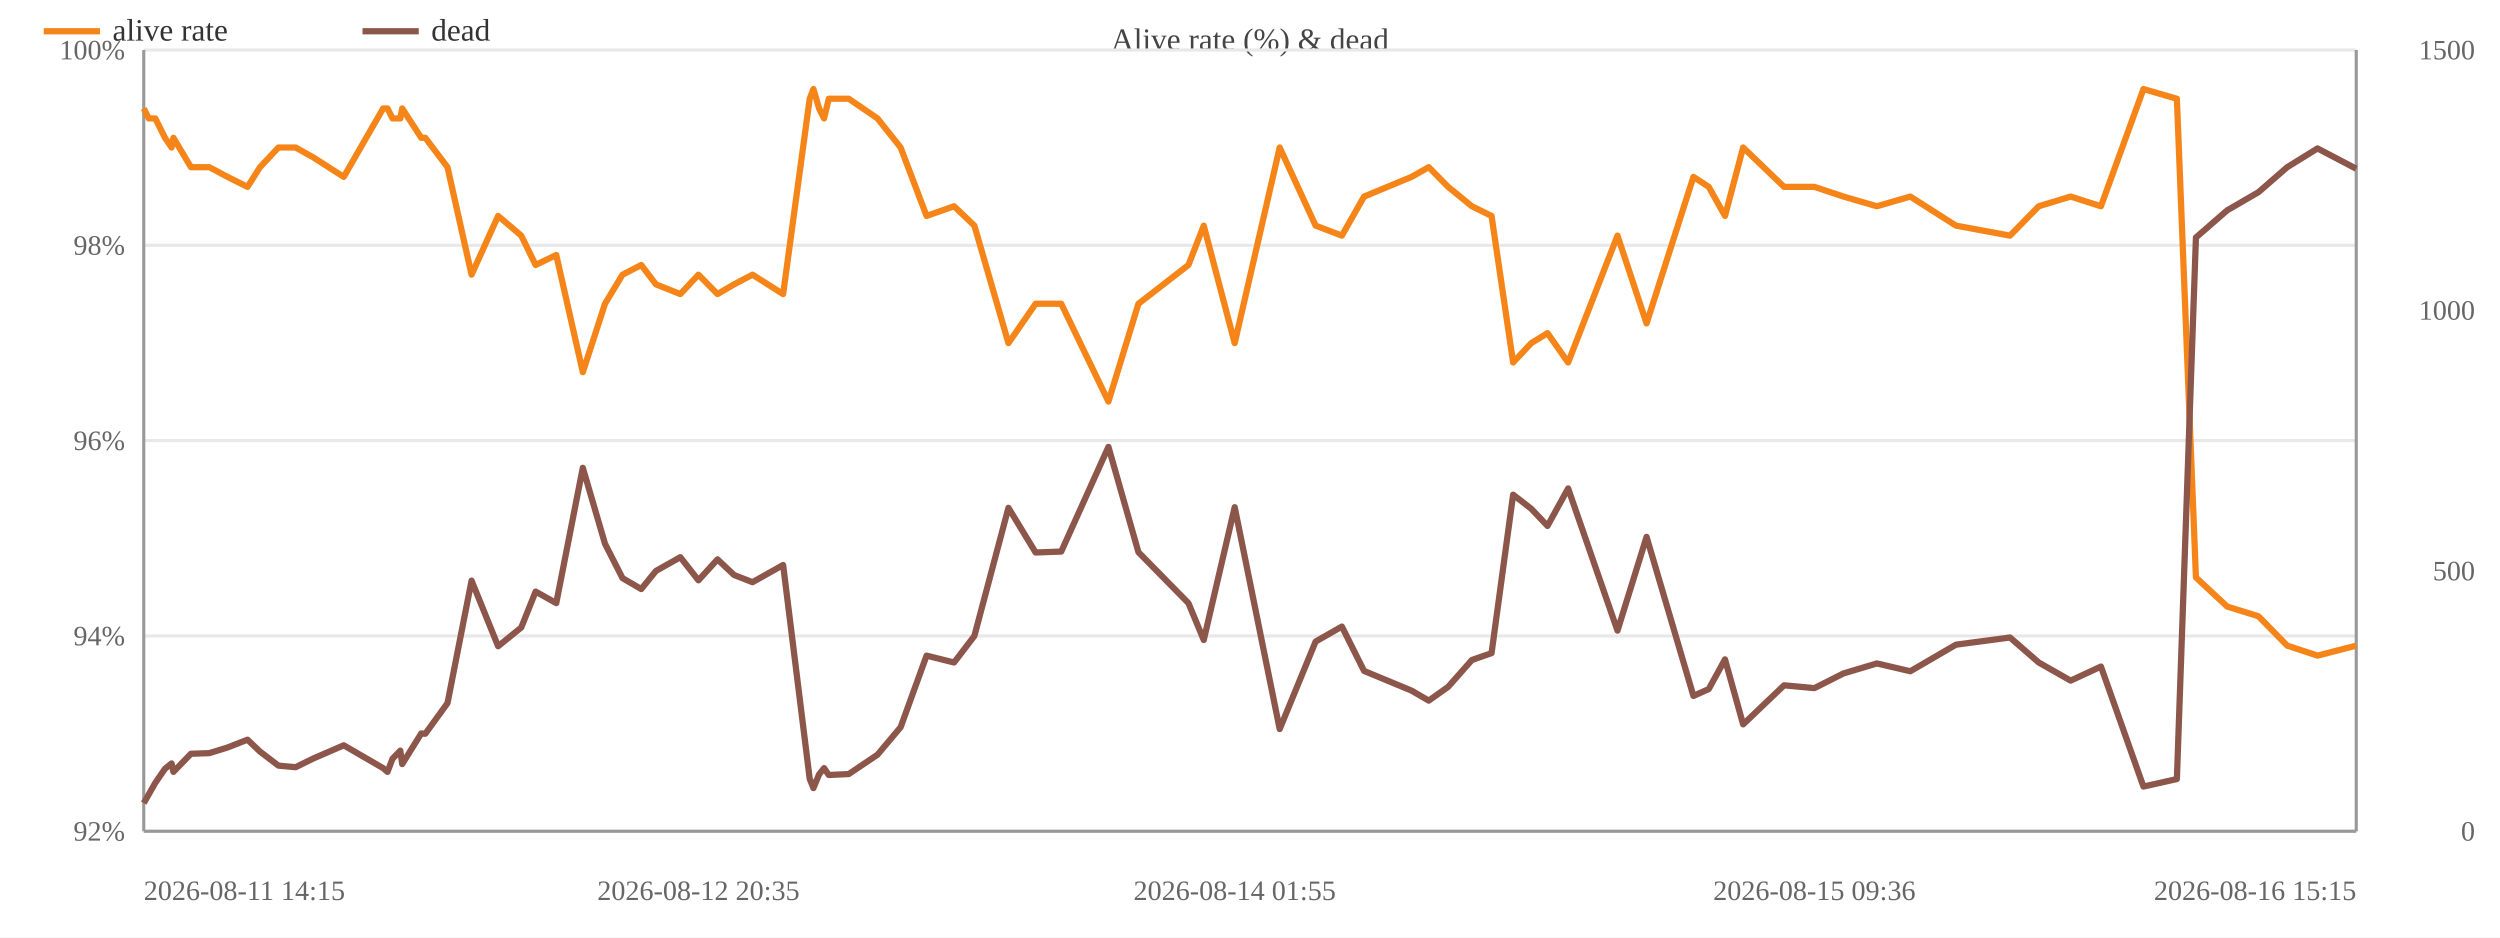
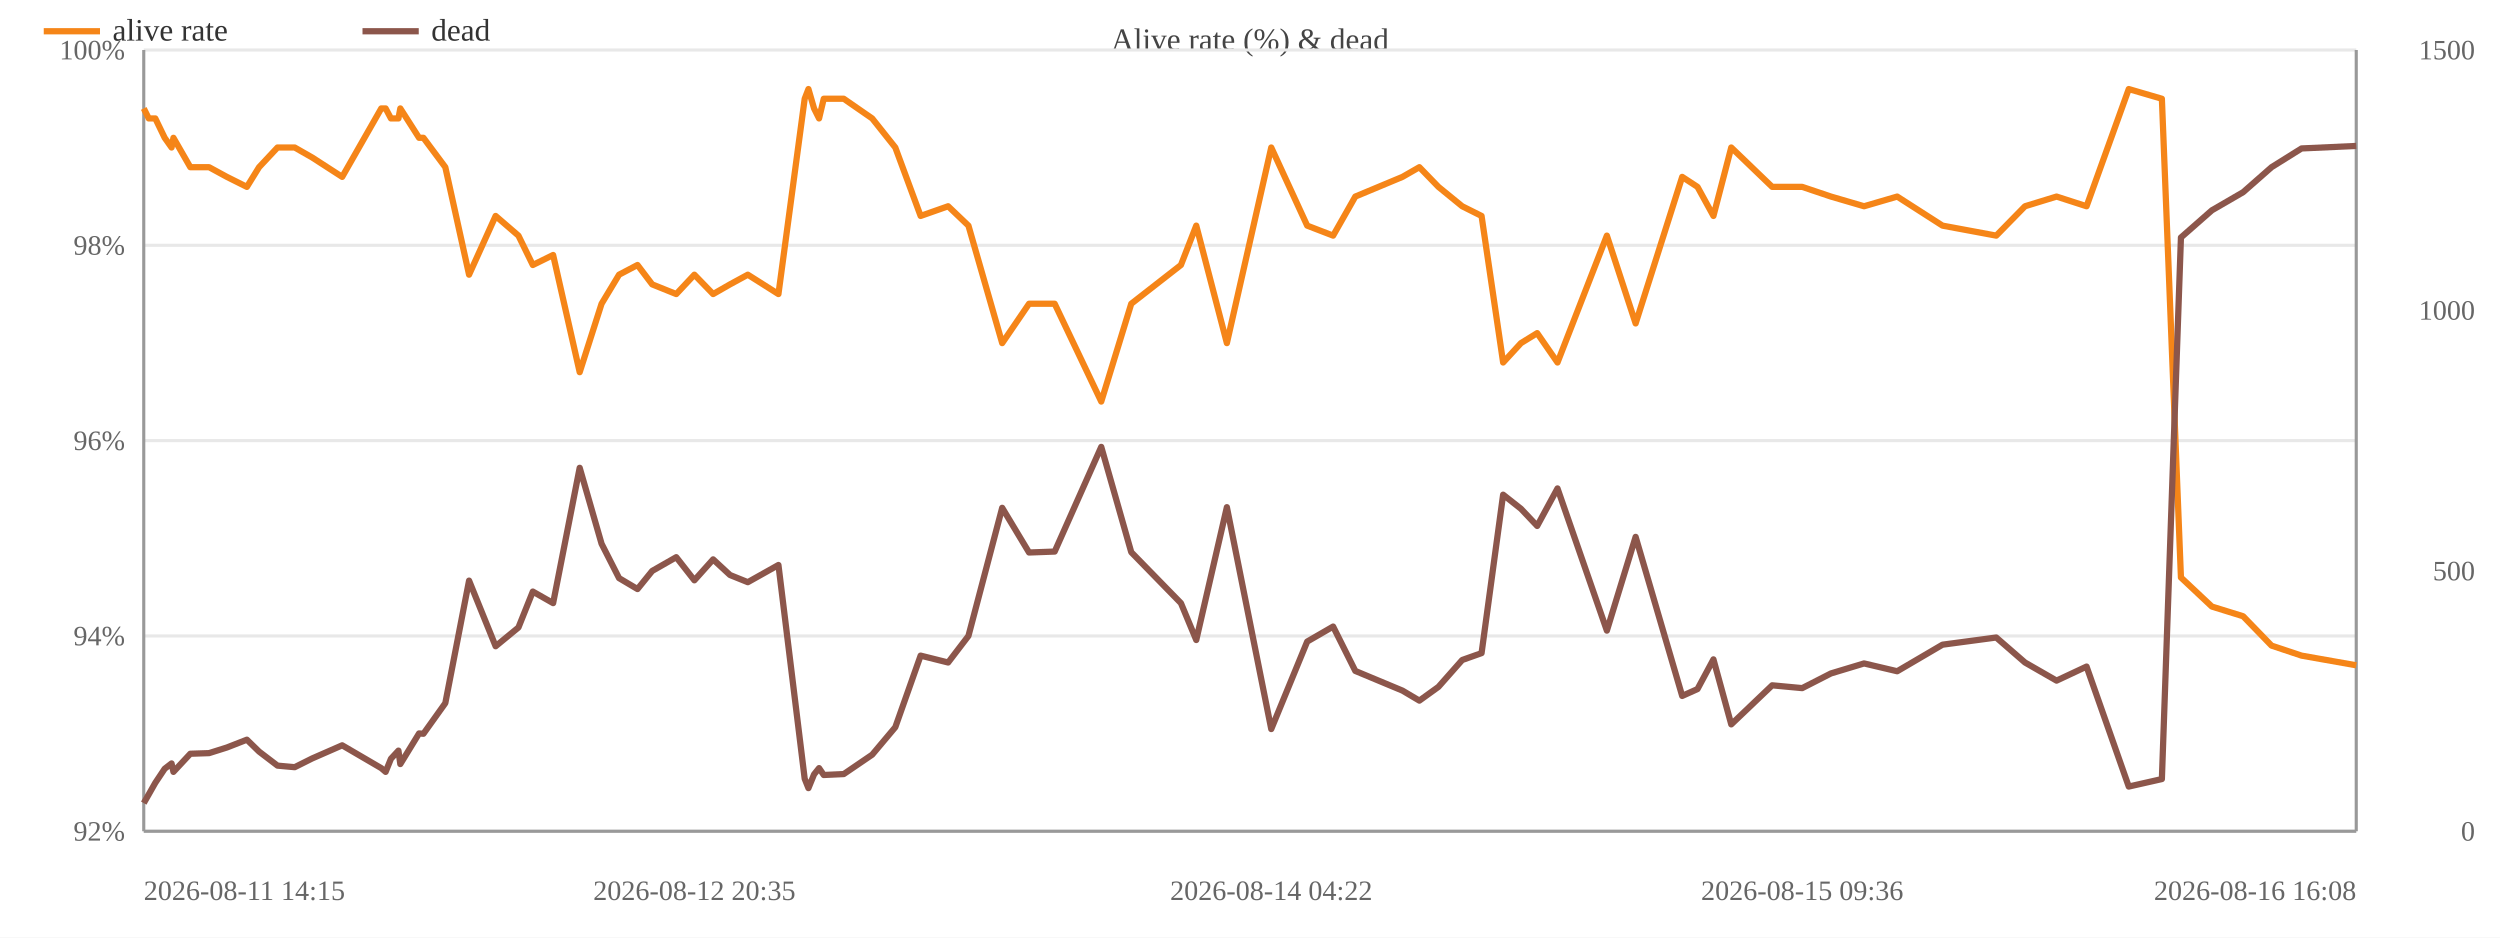
<svg xmlns="http://www.w3.org/2000/svg" width="800" height="300" viewBox="0 0 800 300">
  <rect width="800" height="300" fill="#ffffff" />
  <text x="400.0" y="16" font-size="10" text-anchor="middle" fill="#444">Alive rate (%) &amp; dead</text>
  <line x1="46" y1="266.0" x2="754" y2="266.0" stroke="#e8e8e8" />
  <text x="40" y="269.0" font-size="9" text-anchor="end" fill="#666">92%</text>
  <line x1="46" y1="203.5" x2="754" y2="203.5" stroke="#e8e8e8" />
  <text x="40" y="206.5" font-size="9" text-anchor="end" fill="#666">94%</text>
  <line x1="46" y1="141.0" x2="754" y2="141.0" stroke="#e8e8e8" />
  <text x="40" y="144.0" font-size="9" text-anchor="end" fill="#666">96%</text>
  <line x1="46" y1="78.5" x2="754" y2="78.5" stroke="#e8e8e8" />
  <text x="40" y="81.5" font-size="9" text-anchor="end" fill="#666">98%</text>
  <line x1="46" y1="16.0" x2="754" y2="16.0" stroke="#e8e8e8" />
  <text x="40" y="19.0" font-size="9" text-anchor="end" fill="#666">100%</text>
  <text x="792" y="269.0" font-size="9" text-anchor="end" fill="#666">0</text>
  <text x="792" y="185.7" font-size="9" text-anchor="end" fill="#666">500</text>
  <text x="792" y="102.3" font-size="9" text-anchor="end" fill="#666">1000</text>
  <text x="792" y="19.0" font-size="9" text-anchor="end" fill="#666">1500</text>
  <line x1="754" y1="16" x2="754" y2="266" stroke="#999" />
  <line x1="46" y1="16" x2="46" y2="266" stroke="#999" />
  <line x1="46" y1="266" x2="754" y2="266" stroke="#999" />
-   <polyline fill="none" stroke="#f58518" stroke-width="2" stroke-linejoin="round" points="46.0,34.7 47.6,37.9 49.7,37.9 52.8,44.1 54.9,47.2 55.5,44.1 61.1,53.5 67.0,53.5 72.8,56.6 79.2,59.8 83.2,53.5 89.1,47.2 94.6,47.2 100.3,50.4 110.0,56.6 122.6,34.7 124.0,34.7 125.6,37.9 128.1,37.9 128.7,34.7 134.8,44.1 136.1,44.1 143.2,53.5 150.9,87.9 159.4,69.1 166.8,75.4 171.4,84.8 178.0,81.6 186.5,119.1 193.6,97.2 199.2,87.9 205.2,84.8 209.9,91.0 217.7,94.1 223.5,87.9 229.6,94.1 234.9,91.0 240.8,87.9 250.6,94.1 259.1,31.6 260.3,28.5 262.1,34.7 263.7,37.9 265.2,31.6 271.6,31.6 280.8,37.9 288.2,47.2 296.5,69.1 305.3,66.0 311.8,72.2 322.7,109.8 331.4,97.2 339.6,97.2 354.7,128.5 364.3,97.2 380.3,84.8 385.2,72.2 395.1,109.8 409.5,47.2 421.0,72.2 429.4,75.4 436.5,62.9 451.7,56.6 457.2,53.5 463.4,59.8 471.0,66.0 477.3,69.1 484.2,116.0 490.0,109.8 495.2,106.6 501.8,116.0 517.6,75.4 526.9,103.5 541.9,56.6 546.8,59.8 552.0,69.1 557.8,47.2 570.9,59.8 580.6,59.8 589.9,62.9 600.6,66.0 611.3,62.9 625.9,72.2 643.2,75.4 652.4,66.0 662.6,62.9 672.3,66.0 685.9,28.5 696.6,31.6 702.7,184.8 712.7,194.1 722.7,197.2 731.9,206.6 741.6,209.8 754.0,206.6" />
+   <polyline fill="none" stroke="#f58518" stroke-width="2" stroke-linejoin="round" points="46.0,34.7 47.6,37.9 49.7,37.9 52.7,44.1 54.9,47.2 55.5,44.1 60.9,53.5 66.9,53.5 72.6,56.6 79.0,59.8 82.9,53.5 88.8,47.2 94.3,47.2 99.9,50.4 109.5,56.6 122.0,34.7 123.4,34.7 125.1,37.9 127.5,37.9 128.1,34.7 134.1,44.1 135.5,44.1 142.5,53.5 150.1,87.9 158.6,69.1 165.9,75.4 170.5,84.8 177.0,81.6 185.5,119.1 192.5,97.2 198.1,87.9 204.0,84.8 208.7,91.0 216.4,94.1 222.2,87.9 228.2,94.1 233.6,91.0 239.3,87.9 249.1,94.1 257.5,31.6 258.7,28.5 260.5,34.7 262.1,37.9 263.6,31.6 270.0,31.6 279.1,37.9 286.5,47.2 294.6,69.1 303.4,66.0 309.9,72.2 320.7,109.8 329.3,97.2 337.5,97.2 352.4,128.5 362.0,97.2 377.9,84.8 382.8,72.2 392.6,109.8 406.8,47.2 418.3,72.2 426.6,75.4 433.7,62.9 448.8,56.6 454.2,53.5 460.3,59.8 467.9,66.0 474.1,69.1 481.0,116.0 486.7,109.8 491.9,106.6 498.4,116.0 514.2,75.4 523.4,103.5 538.3,56.6 543.2,59.8 548.3,69.1 554.0,47.2 567.1,59.8 576.7,59.8 585.9,62.9 596.5,66.0 607.1,62.9 621.6,72.2 638.8,75.4 648.0,66.0 658.1,62.9 667.7,66.0 681.2,28.5 691.8,31.6 697.9,184.8 707.8,194.1 717.8,197.2 726.9,206.6 736.5,209.8 754.0,212.9" />
  <circle cx="46.0" cy="34.7" r="4" fill="transparent" />
  <circle cx="47.6" cy="37.9" r="4" fill="transparent" />
  <circle cx="49.7" cy="37.9" r="4" fill="transparent" />
-   <circle cx="52.8" cy="44.1" r="4" fill="transparent" />
+   <circle cx="52.7" cy="44.1" r="4" fill="transparent" />
  <circle cx="54.9" cy="47.2" r="4" fill="transparent" />
  <circle cx="55.5" cy="44.1" r="4" fill="transparent" />
-   <circle cx="61.1" cy="53.5" r="4" fill="transparent" />
-   <circle cx="67.0" cy="53.5" r="4" fill="transparent" />
-   <circle cx="72.8" cy="56.6" r="4" fill="transparent" />
-   <circle cx="79.2" cy="59.8" r="4" fill="transparent" />
-   <circle cx="83.2" cy="53.5" r="4" fill="transparent" />
-   <circle cx="89.1" cy="47.2" r="4" fill="transparent" />
-   <circle cx="94.6" cy="47.2" r="4" fill="transparent" />
-   <circle cx="100.3" cy="50.4" r="4" fill="transparent" />
-   <circle cx="110.0" cy="56.6" r="4" fill="transparent" />
-   <circle cx="122.6" cy="34.7" r="4" fill="transparent" />
-   <circle cx="124.0" cy="34.7" r="4" fill="transparent" />
-   <circle cx="125.6" cy="37.9" r="4" fill="transparent" />
-   <circle cx="128.1" cy="37.9" r="4" fill="transparent" />
-   <circle cx="128.7" cy="34.7" r="4" fill="transparent" />
-   <circle cx="134.8" cy="44.1" r="4" fill="transparent" />
-   <circle cx="136.1" cy="44.1" r="4" fill="transparent" />
-   <circle cx="143.2" cy="53.5" r="4" fill="transparent" />
-   <circle cx="150.9" cy="87.9" r="4" fill="transparent" />
-   <circle cx="159.4" cy="69.1" r="4" fill="transparent" />
-   <circle cx="166.8" cy="75.4" r="4" fill="transparent" />
-   <circle cx="171.4" cy="84.8" r="4" fill="transparent" />
-   <circle cx="178.0" cy="81.6" r="4" fill="transparent" />
-   <circle cx="186.5" cy="119.1" r="4" fill="transparent" />
-   <circle cx="193.6" cy="97.2" r="4" fill="transparent" />
-   <circle cx="199.2" cy="87.9" r="4" fill="transparent" />
-   <circle cx="205.2" cy="84.8" r="4" fill="transparent" />
-   <circle cx="209.9" cy="91.0" r="4" fill="transparent" />
-   <circle cx="217.7" cy="94.1" r="4" fill="transparent" />
-   <circle cx="223.5" cy="87.9" r="4" fill="transparent" />
-   <circle cx="229.6" cy="94.1" r="4" fill="transparent" />
-   <circle cx="234.9" cy="91.0" r="4" fill="transparent" />
-   <circle cx="240.8" cy="87.9" r="4" fill="transparent" />
-   <circle cx="250.6" cy="94.1" r="4" fill="transparent" />
-   <circle cx="259.1" cy="31.6" r="4" fill="transparent" />
-   <circle cx="260.3" cy="28.5" r="4" fill="transparent" />
-   <circle cx="262.1" cy="34.7" r="4" fill="transparent" />
-   <circle cx="263.7" cy="37.9" r="4" fill="transparent" />
-   <circle cx="265.2" cy="31.6" r="4" fill="transparent" />
-   <circle cx="271.6" cy="31.6" r="4" fill="transparent" />
-   <circle cx="280.8" cy="37.9" r="4" fill="transparent" />
-   <circle cx="288.2" cy="47.2" r="4" fill="transparent" />
-   <circle cx="296.5" cy="69.1" r="4" fill="transparent" />
-   <circle cx="305.3" cy="66.0" r="4" fill="transparent" />
-   <circle cx="311.8" cy="72.2" r="4" fill="transparent" />
-   <circle cx="322.7" cy="109.8" r="4" fill="transparent" />
-   <circle cx="331.4" cy="97.2" r="4" fill="transparent" />
-   <circle cx="339.6" cy="97.2" r="4" fill="transparent" />
-   <circle cx="354.7" cy="128.5" r="4" fill="transparent" />
-   <circle cx="364.3" cy="97.2" r="4" fill="transparent" />
-   <circle cx="380.3" cy="84.8" r="4" fill="transparent" />
-   <circle cx="385.2" cy="72.2" r="4" fill="transparent" />
-   <circle cx="395.1" cy="109.8" r="4" fill="transparent" />
-   <circle cx="409.5" cy="47.2" r="4" fill="transparent" />
-   <circle cx="421.0" cy="72.2" r="4" fill="transparent" />
-   <circle cx="429.4" cy="75.4" r="4" fill="transparent" />
-   <circle cx="436.5" cy="62.9" r="4" fill="transparent" />
-   <circle cx="451.7" cy="56.6" r="4" fill="transparent" />
-   <circle cx="457.2" cy="53.5" r="4" fill="transparent" />
-   <circle cx="463.4" cy="59.8" r="4" fill="transparent" />
-   <circle cx="471.0" cy="66.0" r="4" fill="transparent" />
-   <circle cx="477.3" cy="69.1" r="4" fill="transparent" />
-   <circle cx="484.2" cy="116.0" r="4" fill="transparent" />
-   <circle cx="490.0" cy="109.8" r="4" fill="transparent" />
-   <circle cx="495.2" cy="106.6" r="4" fill="transparent" />
-   <circle cx="501.8" cy="116.0" r="4" fill="transparent" />
-   <circle cx="517.6" cy="75.4" r="4" fill="transparent" />
-   <circle cx="526.9" cy="103.5" r="4" fill="transparent" />
-   <circle cx="541.9" cy="56.6" r="4" fill="transparent" />
-   <circle cx="546.8" cy="59.8" r="4" fill="transparent" />
-   <circle cx="552.0" cy="69.1" r="4" fill="transparent" />
-   <circle cx="557.8" cy="47.2" r="4" fill="transparent" />
-   <circle cx="570.9" cy="59.8" r="4" fill="transparent" />
-   <circle cx="580.6" cy="59.8" r="4" fill="transparent" />
-   <circle cx="589.9" cy="62.9" r="4" fill="transparent" />
-   <circle cx="600.6" cy="66.0" r="4" fill="transparent" />
-   <circle cx="611.3" cy="62.9" r="4" fill="transparent" />
-   <circle cx="625.9" cy="72.2" r="4" fill="transparent" />
-   <circle cx="643.2" cy="75.4" r="4" fill="transparent" />
-   <circle cx="652.4" cy="66.0" r="4" fill="transparent" />
-   <circle cx="662.6" cy="62.9" r="4" fill="transparent" />
-   <circle cx="672.3" cy="66.0" r="4" fill="transparent" />
-   <circle cx="685.9" cy="28.5" r="4" fill="transparent" />
-   <circle cx="696.6" cy="31.6" r="4" fill="transparent" />
-   <circle cx="702.7" cy="184.8" r="4" fill="transparent" />
-   <circle cx="712.7" cy="194.1" r="4" fill="transparent" />
-   <circle cx="722.7" cy="197.2" r="4" fill="transparent" />
-   <circle cx="731.9" cy="206.6" r="4" fill="transparent" />
-   <circle cx="741.6" cy="209.8" r="4" fill="transparent" />
-   <circle cx="754.0" cy="206.6" r="4" fill="transparent" />
-   <polyline fill="none" stroke="#8c564b" stroke-width="2" stroke-linejoin="round" points="46.0,257.0 47.6,254.2 49.7,250.5 52.8,246.0 54.9,244.3 55.5,247.0 61.1,241.2 67.0,241.0 72.8,239.2 79.2,236.7 83.2,240.5 89.1,245.0 94.6,245.5 100.3,242.7 110.0,238.5 122.6,245.8 124.0,247.0 125.6,242.8 128.1,240.2 128.7,244.5 134.8,234.7 136.1,234.8 143.2,225.0 150.9,185.8 159.4,206.8 166.8,200.8 171.4,189.3 178.0,193.0 186.5,149.7 193.6,174.0 199.2,185.0 205.2,188.5 209.9,182.7 217.7,178.3 223.5,185.7 229.6,179.0 234.9,184.0 240.8,186.3 250.6,180.8 259.1,249.2 260.3,252.2 262.1,247.8 263.7,245.8 265.2,248.0 271.6,247.7 280.8,241.5 288.2,232.7 296.5,209.8 305.3,212.0 311.8,203.5 322.7,162.5 331.4,176.8 339.6,176.5 354.7,143.0 364.3,176.7 380.3,193.0 385.2,204.8 395.1,162.3 409.5,233.3 421.0,205.3 429.4,200.5 436.5,214.7 451.7,221.0 457.2,224.2 463.4,219.8 471.0,211.2 477.3,209.0 484.2,158.3 490.0,162.8 495.2,168.3 501.8,156.3 517.6,201.8 526.9,171.8 541.9,222.7 546.8,220.5 552.0,211.0 557.8,231.8 570.9,219.3 580.6,220.2 589.9,215.5 600.6,212.3 611.3,214.8 625.9,206.3 643.2,204.0 652.4,212.0 662.6,217.8 672.3,213.3 685.9,251.7 696.6,249.3 702.7,76.0 712.7,67.3 722.7,61.5 731.9,53.5 741.6,47.5 754.0,54.0" />
+   <circle cx="60.9" cy="53.5" r="4" fill="transparent" />
+   <circle cx="66.9" cy="53.5" r="4" fill="transparent" />
+   <circle cx="72.6" cy="56.6" r="4" fill="transparent" />
+   <circle cx="79.0" cy="59.8" r="4" fill="transparent" />
+   <circle cx="82.9" cy="53.5" r="4" fill="transparent" />
+   <circle cx="88.8" cy="47.2" r="4" fill="transparent" />
+   <circle cx="94.3" cy="47.2" r="4" fill="transparent" />
+   <circle cx="99.9" cy="50.4" r="4" fill="transparent" />
+   <circle cx="109.5" cy="56.6" r="4" fill="transparent" />
+   <circle cx="122.0" cy="34.7" r="4" fill="transparent" />
+   <circle cx="123.4" cy="34.7" r="4" fill="transparent" />
+   <circle cx="125.1" cy="37.9" r="4" fill="transparent" />
+   <circle cx="127.5" cy="37.9" r="4" fill="transparent" />
+   <circle cx="128.1" cy="34.7" r="4" fill="transparent" />
+   <circle cx="134.1" cy="44.1" r="4" fill="transparent" />
+   <circle cx="135.5" cy="44.1" r="4" fill="transparent" />
+   <circle cx="142.5" cy="53.5" r="4" fill="transparent" />
+   <circle cx="150.1" cy="87.9" r="4" fill="transparent" />
+   <circle cx="158.6" cy="69.1" r="4" fill="transparent" />
+   <circle cx="165.9" cy="75.4" r="4" fill="transparent" />
+   <circle cx="170.5" cy="84.8" r="4" fill="transparent" />
+   <circle cx="177.0" cy="81.6" r="4" fill="transparent" />
+   <circle cx="185.5" cy="119.1" r="4" fill="transparent" />
+   <circle cx="192.5" cy="97.2" r="4" fill="transparent" />
+   <circle cx="198.1" cy="87.9" r="4" fill="transparent" />
+   <circle cx="204.0" cy="84.8" r="4" fill="transparent" />
+   <circle cx="208.7" cy="91.0" r="4" fill="transparent" />
+   <circle cx="216.4" cy="94.1" r="4" fill="transparent" />
+   <circle cx="222.2" cy="87.9" r="4" fill="transparent" />
+   <circle cx="228.2" cy="94.1" r="4" fill="transparent" />
+   <circle cx="233.6" cy="91.0" r="4" fill="transparent" />
+   <circle cx="239.3" cy="87.9" r="4" fill="transparent" />
+   <circle cx="249.1" cy="94.1" r="4" fill="transparent" />
+   <circle cx="257.5" cy="31.6" r="4" fill="transparent" />
+   <circle cx="258.7" cy="28.5" r="4" fill="transparent" />
+   <circle cx="260.5" cy="34.7" r="4" fill="transparent" />
+   <circle cx="262.1" cy="37.9" r="4" fill="transparent" />
+   <circle cx="263.6" cy="31.6" r="4" fill="transparent" />
+   <circle cx="270.0" cy="31.6" r="4" fill="transparent" />
+   <circle cx="279.1" cy="37.9" r="4" fill="transparent" />
+   <circle cx="286.5" cy="47.2" r="4" fill="transparent" />
+   <circle cx="294.6" cy="69.1" r="4" fill="transparent" />
+   <circle cx="303.4" cy="66.0" r="4" fill="transparent" />
+   <circle cx="309.9" cy="72.2" r="4" fill="transparent" />
+   <circle cx="320.7" cy="109.8" r="4" fill="transparent" />
+   <circle cx="329.3" cy="97.2" r="4" fill="transparent" />
+   <circle cx="337.5" cy="97.2" r="4" fill="transparent" />
+   <circle cx="352.4" cy="128.5" r="4" fill="transparent" />
+   <circle cx="362.0" cy="97.2" r="4" fill="transparent" />
+   <circle cx="377.9" cy="84.8" r="4" fill="transparent" />
+   <circle cx="382.8" cy="72.2" r="4" fill="transparent" />
+   <circle cx="392.6" cy="109.8" r="4" fill="transparent" />
+   <circle cx="406.8" cy="47.2" r="4" fill="transparent" />
+   <circle cx="418.3" cy="72.2" r="4" fill="transparent" />
+   <circle cx="426.6" cy="75.4" r="4" fill="transparent" />
+   <circle cx="433.7" cy="62.9" r="4" fill="transparent" />
+   <circle cx="448.8" cy="56.6" r="4" fill="transparent" />
+   <circle cx="454.2" cy="53.5" r="4" fill="transparent" />
+   <circle cx="460.3" cy="59.8" r="4" fill="transparent" />
+   <circle cx="467.9" cy="66.0" r="4" fill="transparent" />
+   <circle cx="474.1" cy="69.1" r="4" fill="transparent" />
+   <circle cx="481.0" cy="116.0" r="4" fill="transparent" />
+   <circle cx="486.7" cy="109.8" r="4" fill="transparent" />
+   <circle cx="491.9" cy="106.6" r="4" fill="transparent" />
+   <circle cx="498.4" cy="116.0" r="4" fill="transparent" />
+   <circle cx="514.2" cy="75.4" r="4" fill="transparent" />
+   <circle cx="523.4" cy="103.5" r="4" fill="transparent" />
+   <circle cx="538.3" cy="56.6" r="4" fill="transparent" />
+   <circle cx="543.2" cy="59.8" r="4" fill="transparent" />
+   <circle cx="548.3" cy="69.1" r="4" fill="transparent" />
+   <circle cx="554.0" cy="47.2" r="4" fill="transparent" />
+   <circle cx="567.1" cy="59.8" r="4" fill="transparent" />
+   <circle cx="576.7" cy="59.8" r="4" fill="transparent" />
+   <circle cx="585.9" cy="62.9" r="4" fill="transparent" />
+   <circle cx="596.5" cy="66.0" r="4" fill="transparent" />
+   <circle cx="607.1" cy="62.9" r="4" fill="transparent" />
+   <circle cx="621.6" cy="72.2" r="4" fill="transparent" />
+   <circle cx="638.8" cy="75.4" r="4" fill="transparent" />
+   <circle cx="648.0" cy="66.0" r="4" fill="transparent" />
+   <circle cx="658.1" cy="62.9" r="4" fill="transparent" />
+   <circle cx="667.7" cy="66.0" r="4" fill="transparent" />
+   <circle cx="681.2" cy="28.5" r="4" fill="transparent" />
+   <circle cx="691.8" cy="31.6" r="4" fill="transparent" />
+   <circle cx="697.9" cy="184.8" r="4" fill="transparent" />
+   <circle cx="707.8" cy="194.1" r="4" fill="transparent" />
+   <circle cx="717.8" cy="197.2" r="4" fill="transparent" />
+   <circle cx="726.9" cy="206.6" r="4" fill="transparent" />
+   <circle cx="736.5" cy="209.8" r="4" fill="transparent" />
+   <circle cx="754.0" cy="212.9" r="4" fill="transparent" />
+   <polyline fill="none" stroke="#8c564b" stroke-width="2" stroke-linejoin="round" points="46.0,257.0 47.6,254.2 49.7,250.5 52.7,246.0 54.9,244.3 55.5,247.0 60.9,241.2 66.9,241.0 72.6,239.2 79.0,236.7 82.9,240.5 88.8,245.0 94.3,245.5 99.9,242.7 109.5,238.5 122.0,245.8 123.4,247.0 125.1,242.8 127.5,240.2 128.1,244.5 134.1,234.7 135.5,234.8 142.5,225.0 150.1,185.8 158.6,206.8 165.9,200.8 170.5,189.3 177.0,193.0 185.5,149.7 192.5,174.0 198.1,185.0 204.0,188.5 208.7,182.7 216.4,178.3 222.2,185.7 228.2,179.0 233.6,184.0 239.3,186.3 249.1,180.8 257.5,249.2 258.7,252.2 260.5,247.8 262.1,245.8 263.6,248.0 270.0,247.7 279.1,241.5 286.5,232.7 294.6,209.8 303.4,212.0 309.9,203.5 320.7,162.5 329.3,176.8 337.5,176.5 352.4,143.0 362.0,176.7 377.9,193.0 382.8,204.8 392.6,162.3 406.8,233.3 418.3,205.3 426.6,200.5 433.7,214.7 448.8,221.0 454.2,224.2 460.3,219.8 467.9,211.2 474.1,209.0 481.0,158.3 486.7,162.8 491.9,168.3 498.4,156.3 514.2,201.8 523.4,171.8 538.3,222.7 543.2,220.5 548.3,211.0 554.0,231.8 567.1,219.3 576.7,220.2 585.9,215.5 596.5,212.3 607.1,214.8 621.6,206.3 638.8,204.0 648.0,212.0 658.1,217.8 667.7,213.3 681.2,251.7 691.8,249.3 697.9,76.0 707.8,67.3 717.8,61.5 726.9,53.5 736.5,47.5 754.0,46.7" />
  <circle cx="46.0" cy="257.0" r="4" fill="transparent" />
  <circle cx="47.6" cy="254.2" r="4" fill="transparent" />
  <circle cx="49.7" cy="250.5" r="4" fill="transparent" />
-   <circle cx="52.8" cy="246.0" r="4" fill="transparent" />
+   <circle cx="52.7" cy="246.0" r="4" fill="transparent" />
  <circle cx="54.9" cy="244.3" r="4" fill="transparent" />
  <circle cx="55.5" cy="247.0" r="4" fill="transparent" />
-   <circle cx="61.1" cy="241.2" r="4" fill="transparent" />
-   <circle cx="67.0" cy="241.0" r="4" fill="transparent" />
-   <circle cx="72.8" cy="239.2" r="4" fill="transparent" />
-   <circle cx="79.2" cy="236.7" r="4" fill="transparent" />
-   <circle cx="83.2" cy="240.5" r="4" fill="transparent" />
-   <circle cx="89.1" cy="245.0" r="4" fill="transparent" />
-   <circle cx="94.6" cy="245.5" r="4" fill="transparent" />
-   <circle cx="100.3" cy="242.7" r="4" fill="transparent" />
-   <circle cx="110.0" cy="238.5" r="4" fill="transparent" />
-   <circle cx="122.6" cy="245.8" r="4" fill="transparent" />
-   <circle cx="124.0" cy="247.0" r="4" fill="transparent" />
-   <circle cx="125.6" cy="242.8" r="4" fill="transparent" />
-   <circle cx="128.1" cy="240.2" r="4" fill="transparent" />
-   <circle cx="128.7" cy="244.5" r="4" fill="transparent" />
-   <circle cx="134.8" cy="234.7" r="4" fill="transparent" />
-   <circle cx="136.1" cy="234.8" r="4" fill="transparent" />
-   <circle cx="143.2" cy="225.0" r="4" fill="transparent" />
-   <circle cx="150.9" cy="185.8" r="4" fill="transparent" />
-   <circle cx="159.4" cy="206.8" r="4" fill="transparent" />
-   <circle cx="166.8" cy="200.8" r="4" fill="transparent" />
-   <circle cx="171.4" cy="189.3" r="4" fill="transparent" />
-   <circle cx="178.0" cy="193.0" r="4" fill="transparent" />
-   <circle cx="186.5" cy="149.7" r="4" fill="transparent" />
-   <circle cx="193.6" cy="174.0" r="4" fill="transparent" />
-   <circle cx="199.2" cy="185.0" r="4" fill="transparent" />
-   <circle cx="205.2" cy="188.5" r="4" fill="transparent" />
-   <circle cx="209.9" cy="182.7" r="4" fill="transparent" />
-   <circle cx="217.7" cy="178.3" r="4" fill="transparent" />
-   <circle cx="223.5" cy="185.7" r="4" fill="transparent" />
-   <circle cx="229.6" cy="179.0" r="4" fill="transparent" />
-   <circle cx="234.9" cy="184.0" r="4" fill="transparent" />
-   <circle cx="240.8" cy="186.3" r="4" fill="transparent" />
-   <circle cx="250.6" cy="180.8" r="4" fill="transparent" />
-   <circle cx="259.1" cy="249.2" r="4" fill="transparent" />
-   <circle cx="260.3" cy="252.2" r="4" fill="transparent" />
-   <circle cx="262.1" cy="247.8" r="4" fill="transparent" />
-   <circle cx="263.7" cy="245.8" r="4" fill="transparent" />
-   <circle cx="265.2" cy="248.0" r="4" fill="transparent" />
-   <circle cx="271.6" cy="247.7" r="4" fill="transparent" />
-   <circle cx="280.8" cy="241.5" r="4" fill="transparent" />
-   <circle cx="288.2" cy="232.7" r="4" fill="transparent" />
-   <circle cx="296.5" cy="209.8" r="4" fill="transparent" />
-   <circle cx="305.3" cy="212.0" r="4" fill="transparent" />
-   <circle cx="311.8" cy="203.5" r="4" fill="transparent" />
-   <circle cx="322.7" cy="162.5" r="4" fill="transparent" />
-   <circle cx="331.4" cy="176.8" r="4" fill="transparent" />
-   <circle cx="339.6" cy="176.5" r="4" fill="transparent" />
-   <circle cx="354.7" cy="143.0" r="4" fill="transparent" />
-   <circle cx="364.3" cy="176.7" r="4" fill="transparent" />
-   <circle cx="380.3" cy="193.0" r="4" fill="transparent" />
-   <circle cx="385.2" cy="204.8" r="4" fill="transparent" />
-   <circle cx="395.1" cy="162.3" r="4" fill="transparent" />
-   <circle cx="409.5" cy="233.3" r="4" fill="transparent" />
-   <circle cx="421.0" cy="205.3" r="4" fill="transparent" />
-   <circle cx="429.4" cy="200.5" r="4" fill="transparent" />
-   <circle cx="436.5" cy="214.7" r="4" fill="transparent" />
-   <circle cx="451.7" cy="221.0" r="4" fill="transparent" />
-   <circle cx="457.2" cy="224.2" r="4" fill="transparent" />
-   <circle cx="463.4" cy="219.8" r="4" fill="transparent" />
-   <circle cx="471.0" cy="211.2" r="4" fill="transparent" />
-   <circle cx="477.3" cy="209.0" r="4" fill="transparent" />
-   <circle cx="484.2" cy="158.3" r="4" fill="transparent" />
-   <circle cx="490.0" cy="162.8" r="4" fill="transparent" />
-   <circle cx="495.2" cy="168.3" r="4" fill="transparent" />
-   <circle cx="501.8" cy="156.3" r="4" fill="transparent" />
-   <circle cx="517.6" cy="201.8" r="4" fill="transparent" />
-   <circle cx="526.9" cy="171.8" r="4" fill="transparent" />
-   <circle cx="541.9" cy="222.7" r="4" fill="transparent" />
-   <circle cx="546.8" cy="220.5" r="4" fill="transparent" />
-   <circle cx="552.0" cy="211.0" r="4" fill="transparent" />
-   <circle cx="557.8" cy="231.8" r="4" fill="transparent" />
-   <circle cx="570.9" cy="219.3" r="4" fill="transparent" />
-   <circle cx="580.6" cy="220.2" r="4" fill="transparent" />
-   <circle cx="589.9" cy="215.5" r="4" fill="transparent" />
-   <circle cx="600.6" cy="212.3" r="4" fill="transparent" />
-   <circle cx="611.3" cy="214.8" r="4" fill="transparent" />
-   <circle cx="625.9" cy="206.3" r="4" fill="transparent" />
-   <circle cx="643.2" cy="204.0" r="4" fill="transparent" />
-   <circle cx="652.4" cy="212.0" r="4" fill="transparent" />
-   <circle cx="662.6" cy="217.8" r="4" fill="transparent" />
-   <circle cx="672.3" cy="213.3" r="4" fill="transparent" />
-   <circle cx="685.9" cy="251.7" r="4" fill="transparent" />
-   <circle cx="696.6" cy="249.3" r="4" fill="transparent" />
-   <circle cx="702.7" cy="76.0" r="4" fill="transparent" />
-   <circle cx="712.7" cy="67.3" r="4" fill="transparent" />
-   <circle cx="722.7" cy="61.5" r="4" fill="transparent" />
-   <circle cx="731.9" cy="53.5" r="4" fill="transparent" />
-   <circle cx="741.6" cy="47.5" r="4" fill="transparent" />
-   <circle cx="754.0" cy="54.0" r="4" fill="transparent" />
+   <circle cx="60.9" cy="241.2" r="4" fill="transparent" />
+   <circle cx="66.9" cy="241.0" r="4" fill="transparent" />
+   <circle cx="72.6" cy="239.2" r="4" fill="transparent" />
+   <circle cx="79.0" cy="236.7" r="4" fill="transparent" />
+   <circle cx="82.9" cy="240.5" r="4" fill="transparent" />
+   <circle cx="88.8" cy="245.0" r="4" fill="transparent" />
+   <circle cx="94.3" cy="245.5" r="4" fill="transparent" />
+   <circle cx="99.9" cy="242.7" r="4" fill="transparent" />
+   <circle cx="109.5" cy="238.5" r="4" fill="transparent" />
+   <circle cx="122.0" cy="245.8" r="4" fill="transparent" />
+   <circle cx="123.4" cy="247.0" r="4" fill="transparent" />
+   <circle cx="125.1" cy="242.8" r="4" fill="transparent" />
+   <circle cx="127.5" cy="240.2" r="4" fill="transparent" />
+   <circle cx="128.1" cy="244.5" r="4" fill="transparent" />
+   <circle cx="134.1" cy="234.7" r="4" fill="transparent" />
+   <circle cx="135.5" cy="234.8" r="4" fill="transparent" />
+   <circle cx="142.5" cy="225.0" r="4" fill="transparent" />
+   <circle cx="150.1" cy="185.8" r="4" fill="transparent" />
+   <circle cx="158.6" cy="206.8" r="4" fill="transparent" />
+   <circle cx="165.9" cy="200.8" r="4" fill="transparent" />
+   <circle cx="170.5" cy="189.3" r="4" fill="transparent" />
+   <circle cx="177.0" cy="193.0" r="4" fill="transparent" />
+   <circle cx="185.5" cy="149.7" r="4" fill="transparent" />
+   <circle cx="192.5" cy="174.0" r="4" fill="transparent" />
+   <circle cx="198.1" cy="185.0" r="4" fill="transparent" />
+   <circle cx="204.0" cy="188.5" r="4" fill="transparent" />
+   <circle cx="208.7" cy="182.7" r="4" fill="transparent" />
+   <circle cx="216.4" cy="178.3" r="4" fill="transparent" />
+   <circle cx="222.2" cy="185.7" r="4" fill="transparent" />
+   <circle cx="228.2" cy="179.0" r="4" fill="transparent" />
+   <circle cx="233.6" cy="184.0" r="4" fill="transparent" />
+   <circle cx="239.3" cy="186.3" r="4" fill="transparent" />
+   <circle cx="249.1" cy="180.8" r="4" fill="transparent" />
+   <circle cx="257.5" cy="249.2" r="4" fill="transparent" />
+   <circle cx="258.7" cy="252.2" r="4" fill="transparent" />
+   <circle cx="260.5" cy="247.8" r="4" fill="transparent" />
+   <circle cx="262.1" cy="245.8" r="4" fill="transparent" />
+   <circle cx="263.6" cy="248.0" r="4" fill="transparent" />
+   <circle cx="270.0" cy="247.7" r="4" fill="transparent" />
+   <circle cx="279.1" cy="241.5" r="4" fill="transparent" />
+   <circle cx="286.5" cy="232.7" r="4" fill="transparent" />
+   <circle cx="294.6" cy="209.8" r="4" fill="transparent" />
+   <circle cx="303.4" cy="212.0" r="4" fill="transparent" />
+   <circle cx="309.9" cy="203.5" r="4" fill="transparent" />
+   <circle cx="320.7" cy="162.5" r="4" fill="transparent" />
+   <circle cx="329.3" cy="176.8" r="4" fill="transparent" />
+   <circle cx="337.5" cy="176.5" r="4" fill="transparent" />
+   <circle cx="352.4" cy="143.0" r="4" fill="transparent" />
+   <circle cx="362.0" cy="176.7" r="4" fill="transparent" />
+   <circle cx="377.9" cy="193.0" r="4" fill="transparent" />
+   <circle cx="382.8" cy="204.8" r="4" fill="transparent" />
+   <circle cx="392.6" cy="162.3" r="4" fill="transparent" />
+   <circle cx="406.8" cy="233.3" r="4" fill="transparent" />
+   <circle cx="418.3" cy="205.3" r="4" fill="transparent" />
+   <circle cx="426.6" cy="200.5" r="4" fill="transparent" />
+   <circle cx="433.7" cy="214.7" r="4" fill="transparent" />
+   <circle cx="448.8" cy="221.0" r="4" fill="transparent" />
+   <circle cx="454.2" cy="224.2" r="4" fill="transparent" />
+   <circle cx="460.3" cy="219.8" r="4" fill="transparent" />
+   <circle cx="467.9" cy="211.2" r="4" fill="transparent" />
+   <circle cx="474.1" cy="209.0" r="4" fill="transparent" />
+   <circle cx="481.0" cy="158.3" r="4" fill="transparent" />
+   <circle cx="486.7" cy="162.8" r="4" fill="transparent" />
+   <circle cx="491.9" cy="168.3" r="4" fill="transparent" />
+   <circle cx="498.4" cy="156.3" r="4" fill="transparent" />
+   <circle cx="514.2" cy="201.8" r="4" fill="transparent" />
+   <circle cx="523.4" cy="171.8" r="4" fill="transparent" />
+   <circle cx="538.3" cy="222.7" r="4" fill="transparent" />
+   <circle cx="543.2" cy="220.5" r="4" fill="transparent" />
+   <circle cx="548.3" cy="211.0" r="4" fill="transparent" />
+   <circle cx="554.0" cy="231.8" r="4" fill="transparent" />
+   <circle cx="567.1" cy="219.3" r="4" fill="transparent" />
+   <circle cx="576.7" cy="220.2" r="4" fill="transparent" />
+   <circle cx="585.9" cy="215.5" r="4" fill="transparent" />
+   <circle cx="596.5" cy="212.3" r="4" fill="transparent" />
+   <circle cx="607.1" cy="214.8" r="4" fill="transparent" />
+   <circle cx="621.6" cy="206.3" r="4" fill="transparent" />
+   <circle cx="638.8" cy="204.0" r="4" fill="transparent" />
+   <circle cx="648.0" cy="212.0" r="4" fill="transparent" />
+   <circle cx="658.1" cy="217.8" r="4" fill="transparent" />
+   <circle cx="667.7" cy="213.3" r="4" fill="transparent" />
+   <circle cx="681.2" cy="251.7" r="4" fill="transparent" />
+   <circle cx="691.8" cy="249.3" r="4" fill="transparent" />
+   <circle cx="697.9" cy="76.0" r="4" fill="transparent" />
+   <circle cx="707.8" cy="67.3" r="4" fill="transparent" />
+   <circle cx="717.8" cy="61.5" r="4" fill="transparent" />
+   <circle cx="726.9" cy="53.5" r="4" fill="transparent" />
+   <circle cx="736.5" cy="47.5" r="4" fill="transparent" />
+   <circle cx="754.0" cy="46.7" r="4" fill="transparent" />
  <text x="46.0" y="288" font-size="9" text-anchor="start" fill="#666">2026-08-11 14:15</text>
-   <text x="223.5" y="288" font-size="9" text-anchor="middle" fill="#666">2026-08-12 20:35</text>
-   <text x="395.1" y="288" font-size="9" text-anchor="middle" fill="#666">2026-08-14 01:55</text>
-   <text x="580.6" y="288" font-size="9" text-anchor="middle" fill="#666">2026-08-15 09:36</text>
-   <text x="754.0" y="288" font-size="9" text-anchor="end" fill="#666">2026-08-16 15:15</text>
+   <text x="222.2" y="288" font-size="9" text-anchor="middle" fill="#666">2026-08-12 20:35</text>
+   <text x="406.8" y="288" font-size="9" text-anchor="middle" fill="#666">2026-08-14 04:22</text>
+   <text x="576.7" y="288" font-size="9" text-anchor="middle" fill="#666">2026-08-15 09:36</text>
+   <text x="754.0" y="288" font-size="9" text-anchor="end" fill="#666">2026-08-16 16:08</text>
  <line x1="14" y1="10" x2="32" y2="10" stroke="#f58518" stroke-width="2" />
  <text x="36" y="13" font-size="10" fill="#333">alive rate</text>
  <line x1="116.0" y1="10" x2="134.0" y2="10" stroke="#8c564b" stroke-width="2" />
  <text x="138.0" y="13" font-size="10" fill="#333">dead</text>
</svg>
